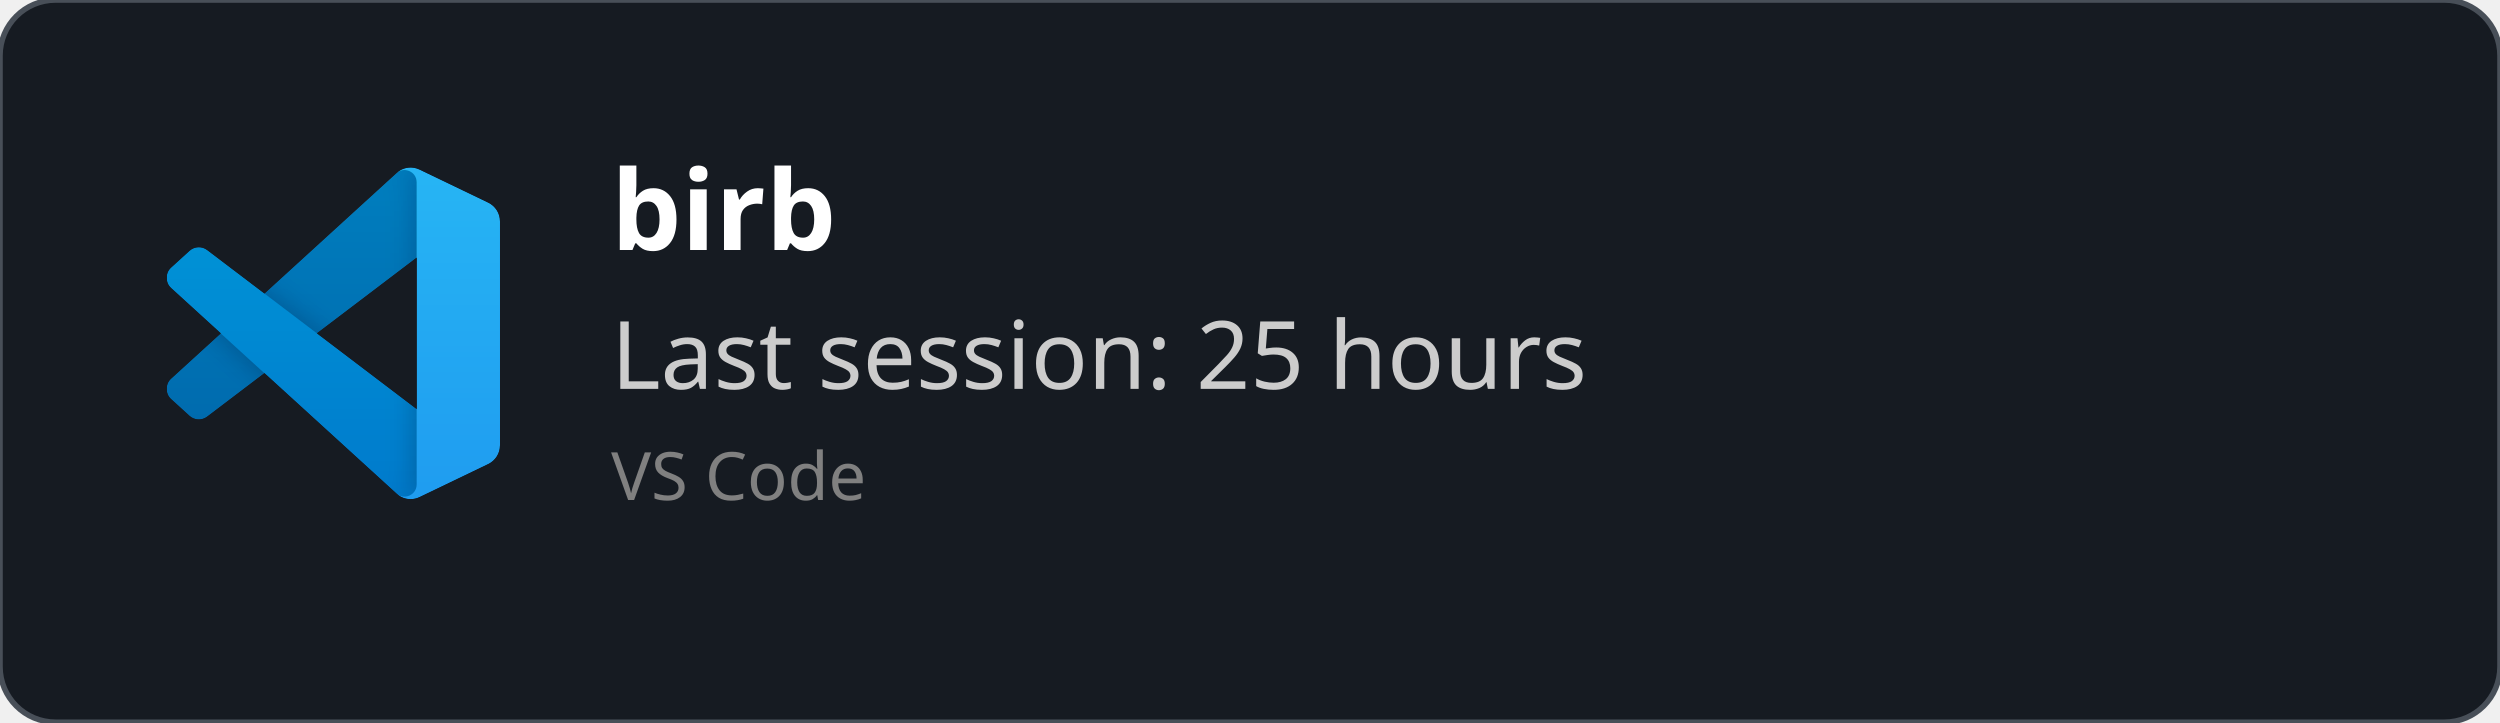
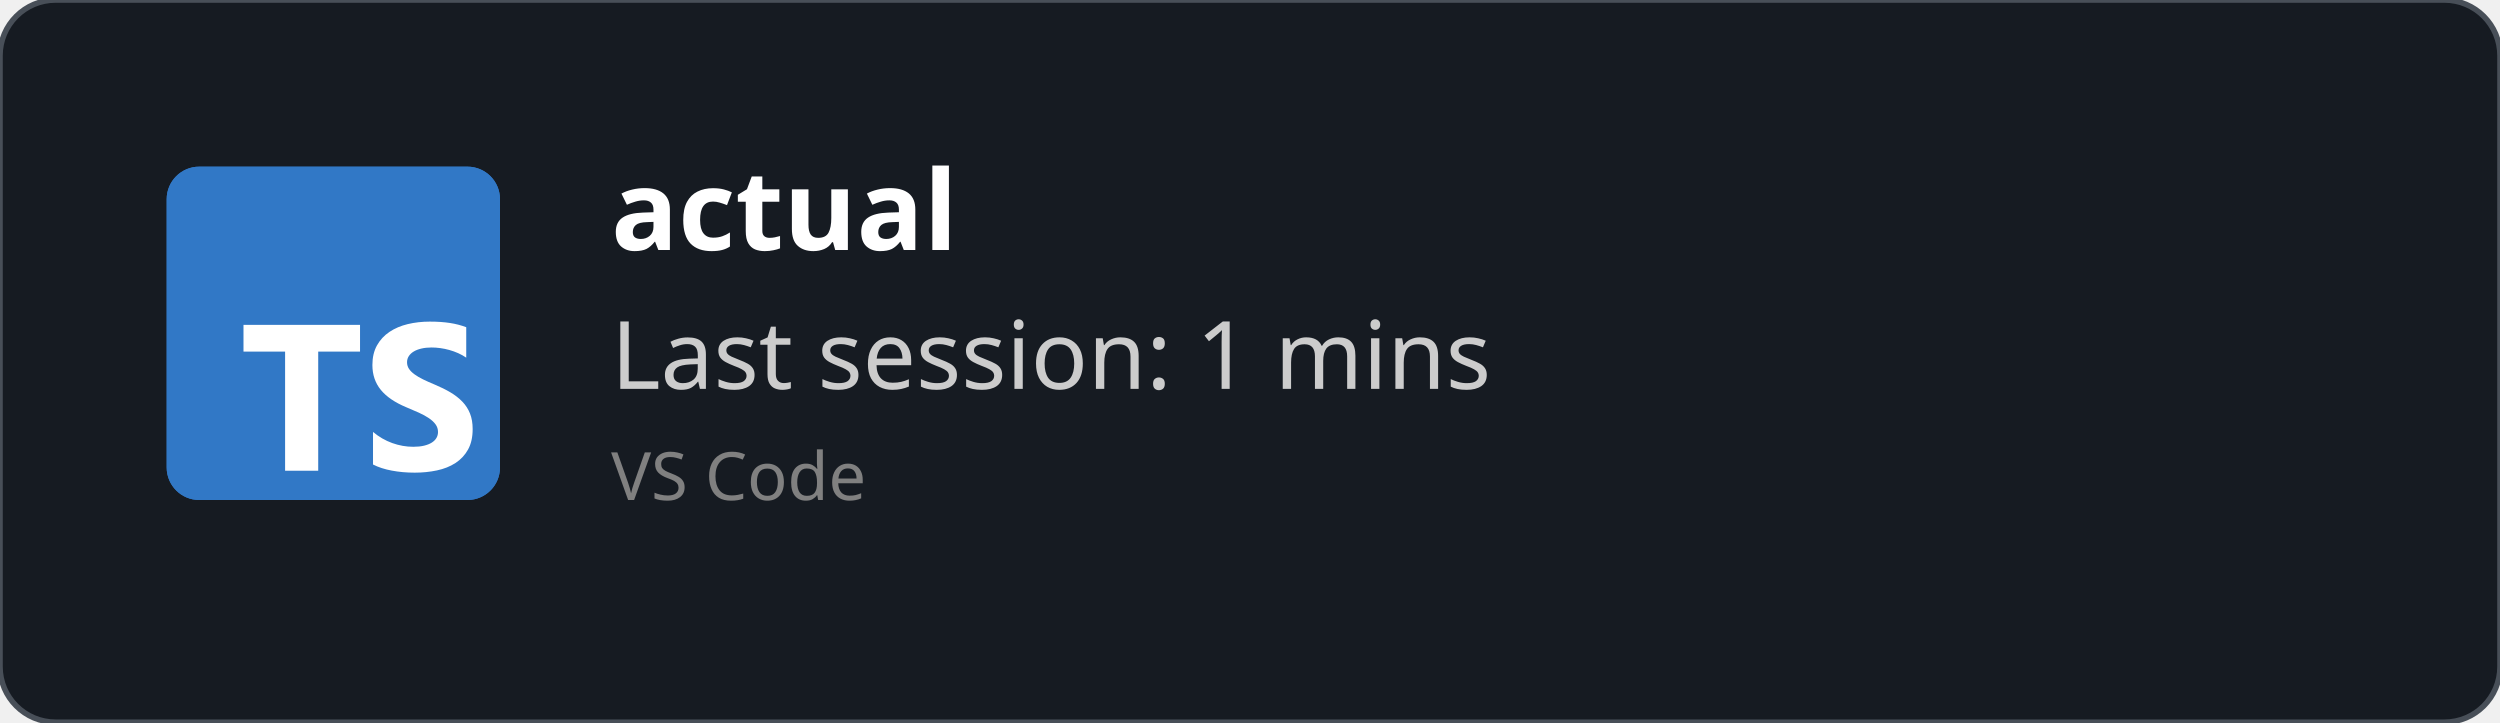
<svg xmlns="http://www.w3.org/2000/svg" width="450" height="130" viewBox="0 0 450 130" fill="none" role="img">
  <style>
    *{
        font-family: 'Segoe UI', Ubuntu, monospace
    }
    </style>
  <defs>
    <clipPath id="horizontalClip" x="20" y="20" width="500" height="200">
      <rect x="90" y="20" width="300" height="50" />
    </clipPath>
  </defs>
  <rect width="450" height="130" fill="rgba(22,27,34)" stroke="#484f58" stroke-width="1" fill-opacity="1" stroke-opacity="1" x="0" y="0" rx="10px" ry="10px">
    </rect>
-   <svg width="60" height="60" x="30" y="30" viewBox="0 0 100 100" fill="none" id="vscode">
-     <mask id="mask0" mask-type="alpha" maskUnits="userSpaceOnUse" x="0" y="0" width="100" height="100">
-       <path fill-rule="evenodd" clip-rule="evenodd" d="M70.912 99.317C72.487 99.931 74.283 99.891 75.873 99.126L96.461 89.22C98.624 88.179 100 85.989 100 83.587V16.413C100 14.011 98.624 11.822 96.461 10.781L75.873 0.874C73.786 -0.13 71.345 0.116 69.513 1.447C69.252 1.637 69.003 1.849 68.769 2.083L29.355 38.041L12.187 25.01C10.589 23.797 8.354 23.896 6.869 25.246L1.363 30.255C-0.453 31.906 -0.455 34.763 1.359 36.417L16.247 50L1.359 63.583C-0.455 65.237 -0.453 68.094 1.363 69.745L6.869 74.754C8.354 76.104 10.589 76.204 12.187 74.99L29.355 61.959L68.769 97.917C69.392 98.541 70.125 99.01 70.912 99.317ZM75.015 27.299L45.109 50L75.015 72.701V27.299Z" fill="white" />
-     </mask>
-     <g mask="url(#mask0)">
-       <path d="M96.461 10.796L75.857 0.876C73.472 -0.273 70.622 0.212 68.75 2.083L1.299 63.583C-0.516 65.237 -0.514 68.094 1.303 69.745L6.813 74.754C8.298 76.104 10.535 76.204 12.134 74.99L93.361 13.37C96.086 11.303 100 13.246 100 16.667V16.427C100 14.027 98.625 11.838 96.461 10.796Z" fill="#0065A9" />
-       <g filter="url(#filter0_d)">
-         <path d="M96.461 89.204L75.857 99.124C73.472 100.273 70.622 99.788 68.75 97.917L1.299 36.417C-0.516 34.763 -0.514 31.906 1.303 30.255L6.813 25.246C8.298 23.896 10.535 23.796 12.134 25.009L93.361 86.63C96.086 88.697 100 86.754 100 83.333V83.573C100 85.974 98.625 88.162 96.461 89.204Z" fill="#007ACC" />
-       </g>
-       <g filter="url(#filter1_d)">
-         <path d="M75.858 99.126C73.472 100.274 70.622 99.788 68.75 97.917C71.056 100.223 75 98.59 75 95.328V4.672C75 1.41 71.056 -0.223 68.75 2.083C70.622 0.211 73.472 -0.274 75.858 0.874L96.459 10.781C98.623 11.822 100 14.011 100 16.413V83.587C100 85.989 98.623 88.179 96.459 89.22L75.858 99.126Z" fill="#1F9CF0" />
-       </g>
-       <g style="mix-blend-mode:overlay" opacity="0.25">
-         <path fill-rule="evenodd" clip-rule="evenodd" d="M70.851 99.317C72.426 99.931 74.222 99.891 75.812 99.126L96.4 89.22C98.563 88.179 99.939 85.989 99.939 83.587V16.413C99.939 14.011 98.564 11.822 96.4 10.781L75.812 0.874C73.725 -0.13 71.284 0.116 69.453 1.447C69.191 1.637 68.942 1.849 68.708 2.083L29.294 38.041L12.126 25.01C10.528 23.796 8.293 23.896 6.809 25.246L1.302 30.255C-0.513 31.906 -0.515 34.763 1.298 36.417L16.186 50L1.298 63.583C-0.515 65.237 -0.513 68.094 1.302 69.745L6.809 74.754C8.293 76.104 10.528 76.204 12.126 74.99L29.294 61.959L68.708 97.917C69.332 98.54 70.064 99.01 70.851 99.317ZM74.954 27.299L45.048 50L74.954 72.701V27.299Z" fill="url(#paint0_linear)" />
-       </g>
-     </g>
-     <defs>
-       <filter id="filter0_d" x="-8.394" y="15.829" width="116.727" height="92.246" filterUnits="userSpaceOnUse" color-interpolation-filters="sRGB">
-         <feFlood flood-opacity="0" result="BackgroundImageFix" />
-         <feColorMatrix in="SourceAlpha" type="matrix" values="0 0 0 0 0 0 0 0 0 0 0 0 0 0 0 0 0 0 127 0" />
-         <feOffset />
-         <feGaussianBlur stdDeviation="4.167" />
-         <feColorMatrix type="matrix" values="0 0 0 0 0 0 0 0 0 0 0 0 0 0 0 0 0 0 0.25 0" />
-         <feBlend mode="overlay" in2="BackgroundImageFix" result="effect1_dropShadow" />
-         <feBlend mode="normal" in="SourceGraphic" in2="effect1_dropShadow" result="shape" />
-       </filter>
-       <filter id="filter1_d" x="60.417" y="-8.076" width="47.917" height="116.151" filterUnits="userSpaceOnUse" color-interpolation-filters="sRGB">
-         <feFlood flood-opacity="0" result="BackgroundImageFix" />
-         <feColorMatrix in="SourceAlpha" type="matrix" values="0 0 0 0 0 0 0 0 0 0 0 0 0 0 0 0 0 0 127 0" />
-         <feOffset />
-         <feGaussianBlur stdDeviation="4.167" />
-         <feColorMatrix type="matrix" values="0 0 0 0 0 0 0 0 0 0 0 0 0 0 0 0 0 0 0.25 0" />
-         <feBlend mode="overlay" in2="BackgroundImageFix" result="effect1_dropShadow" />
-         <feBlend mode="normal" in="SourceGraphic" in2="effect1_dropShadow" result="shape" />
-       </filter>
-       <linearGradient id="paint0_linear" x1="49.939" y1="0.258" x2="49.939" y2="99.742" gradientUnits="userSpaceOnUse">
-         <stop stop-color="white" />
-         <stop offset="1" stop-color="white" stop-opacity="0" />
-       </linearGradient>
-     </defs>
+   <svg fill="none" height="60" viewBox="0 0 512 512" width="60" x="30" y="30">
+     <rect fill="#3178c6" height="512" rx="50" width="512" />
+     <rect fill="#3178c6" height="512" rx="50" width="512" />
+     <path clip-rule="evenodd" d="m316.939 407.424v50.061c8.138 4.172 17.763 7.3 28.875 9.386s22.823 3.129 35.135 3.129c11.999 0 23.397-1.147 34.196-3.442 10.799-2.294 20.268-6.075 28.406-11.342 8.138-5.266 14.581-12.15 19.328-20.65s7.121-19.007 7.121-31.522c0-9.074-1.356-17.026-4.069-23.857s-6.625-12.906-11.738-18.225c-5.112-5.319-11.242-10.091-18.389-14.315s-15.207-8.213-24.18-11.967c-6.573-2.712-12.468-5.345-17.685-7.9-5.217-2.556-9.651-5.163-13.303-7.822-3.652-2.66-6.469-5.476-8.451-8.448-1.982-2.973-2.974-6.336-2.974-10.091 0-3.441.887-6.544 2.661-9.308s4.278-5.136 7.512-7.118c3.235-1.981 7.199-3.52 11.894-4.615 4.696-1.095 9.912-1.642 15.651-1.642 4.173 0 8.581.313 13.224.938 4.643.626 9.312 1.591 14.008 2.894 4.695 1.304 9.259 2.947 13.694 4.928 4.434 1.982 8.529 4.276 12.285 6.884v-46.776c-7.616-2.92-15.937-5.084-24.962-6.492s-19.381-2.112-31.066-2.112c-11.895 0-23.163 1.278-33.805 3.833s-20.006 6.544-28.093 11.967c-8.086 5.424-14.476 12.333-19.171 20.729-4.695 8.395-7.043 18.433-7.043 30.114 0 14.914 4.304 27.638 12.912 38.172 8.607 10.533 21.675 19.45 39.204 26.751 6.886 2.816 13.303 5.579 19.25 8.291s11.086 5.528 15.415 8.448c4.33 2.92 7.747 6.101 10.252 9.543 2.504 3.441 3.756 7.352 3.756 11.733 0 3.233-.783 6.231-2.348 8.995s-3.939 5.162-7.121 7.196-7.147 3.624-11.894 4.771c-4.748 1.148-10.303 1.721-16.668 1.721-10.851 0-21.597-1.903-32.24-5.71-10.642-3.806-20.502-9.516-29.579-17.13zm-84.159-123.342h64.22v-41.082h-179v41.082h63.906v182.918h50.874z" fill="#fff" fill-rule="evenodd" />
  </svg>
  <text x="110" y="45" font-size="20" clip-path="url(#horizontalClip)" font-weight="bold" font-family="Ubuntu" fill="white">
-     birb
+     actual
    </text>
  <text x="110" y="70" font-size="17px" font-family="Ubuntu" fill="#ccc">
-     Last session: 25 hours
+     Last session: 1 mins
    </text>
  <text x="110" y="90" font-size="12px" font-family="Ubuntu" fill="grey">
    VS Code
    </text>
</svg>
